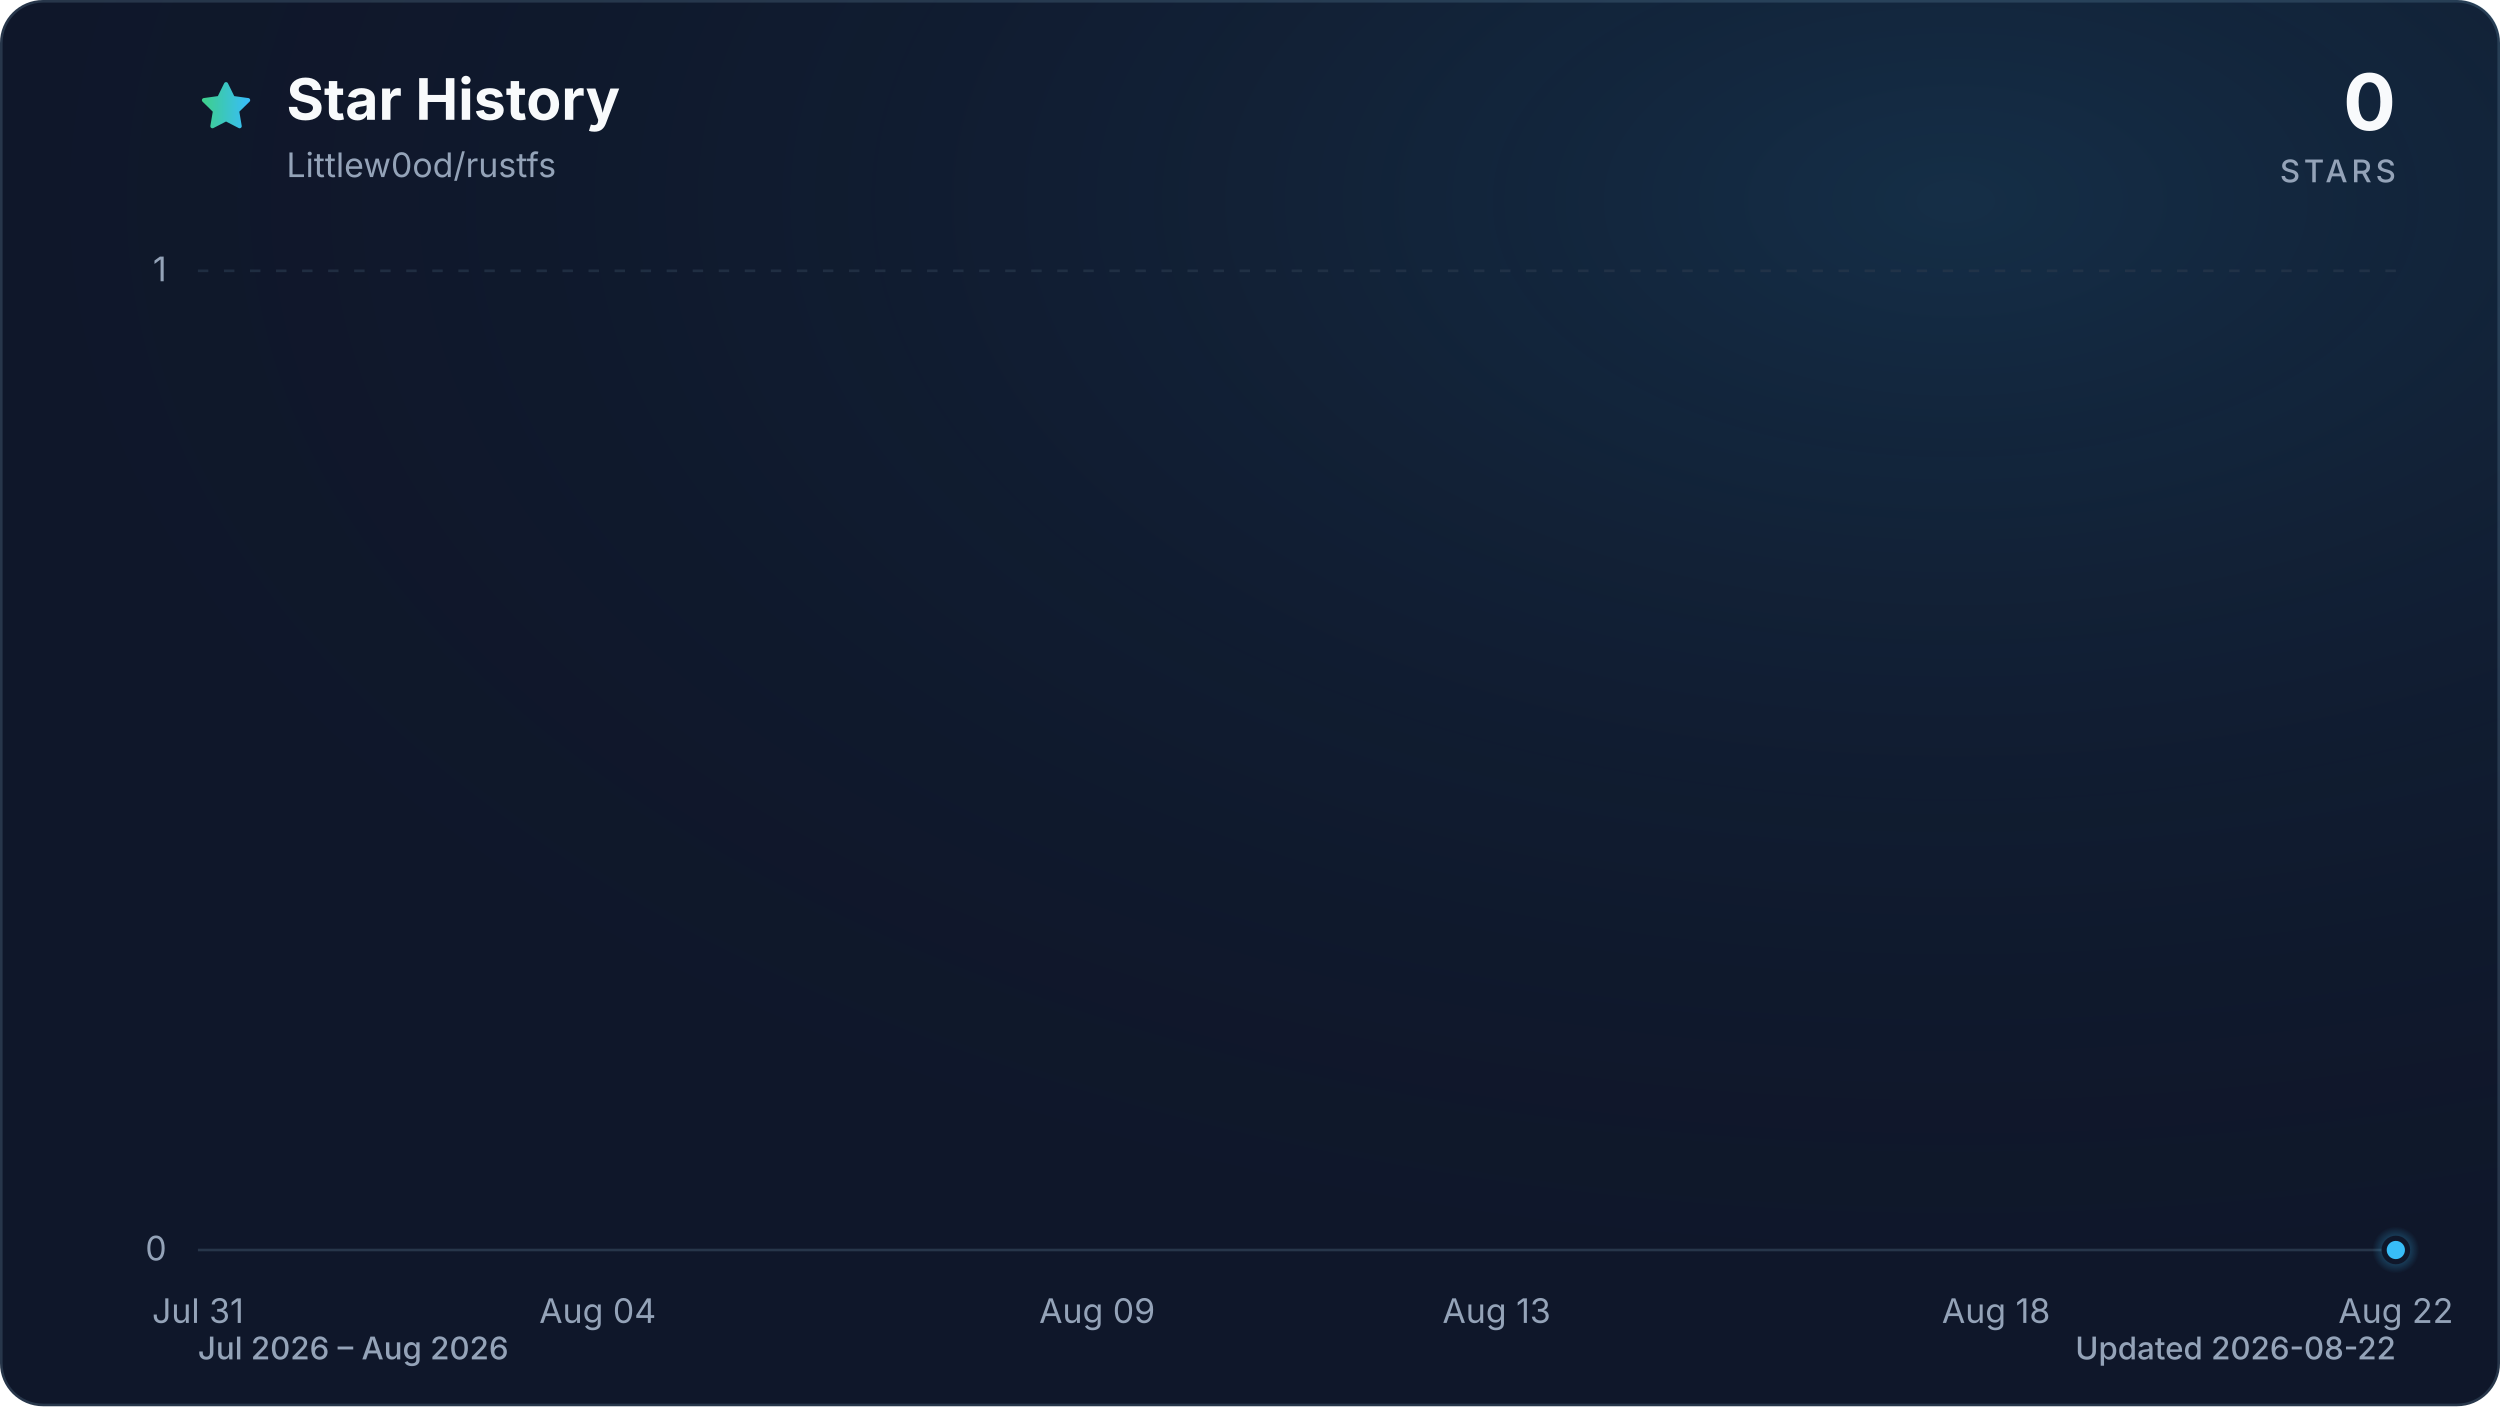
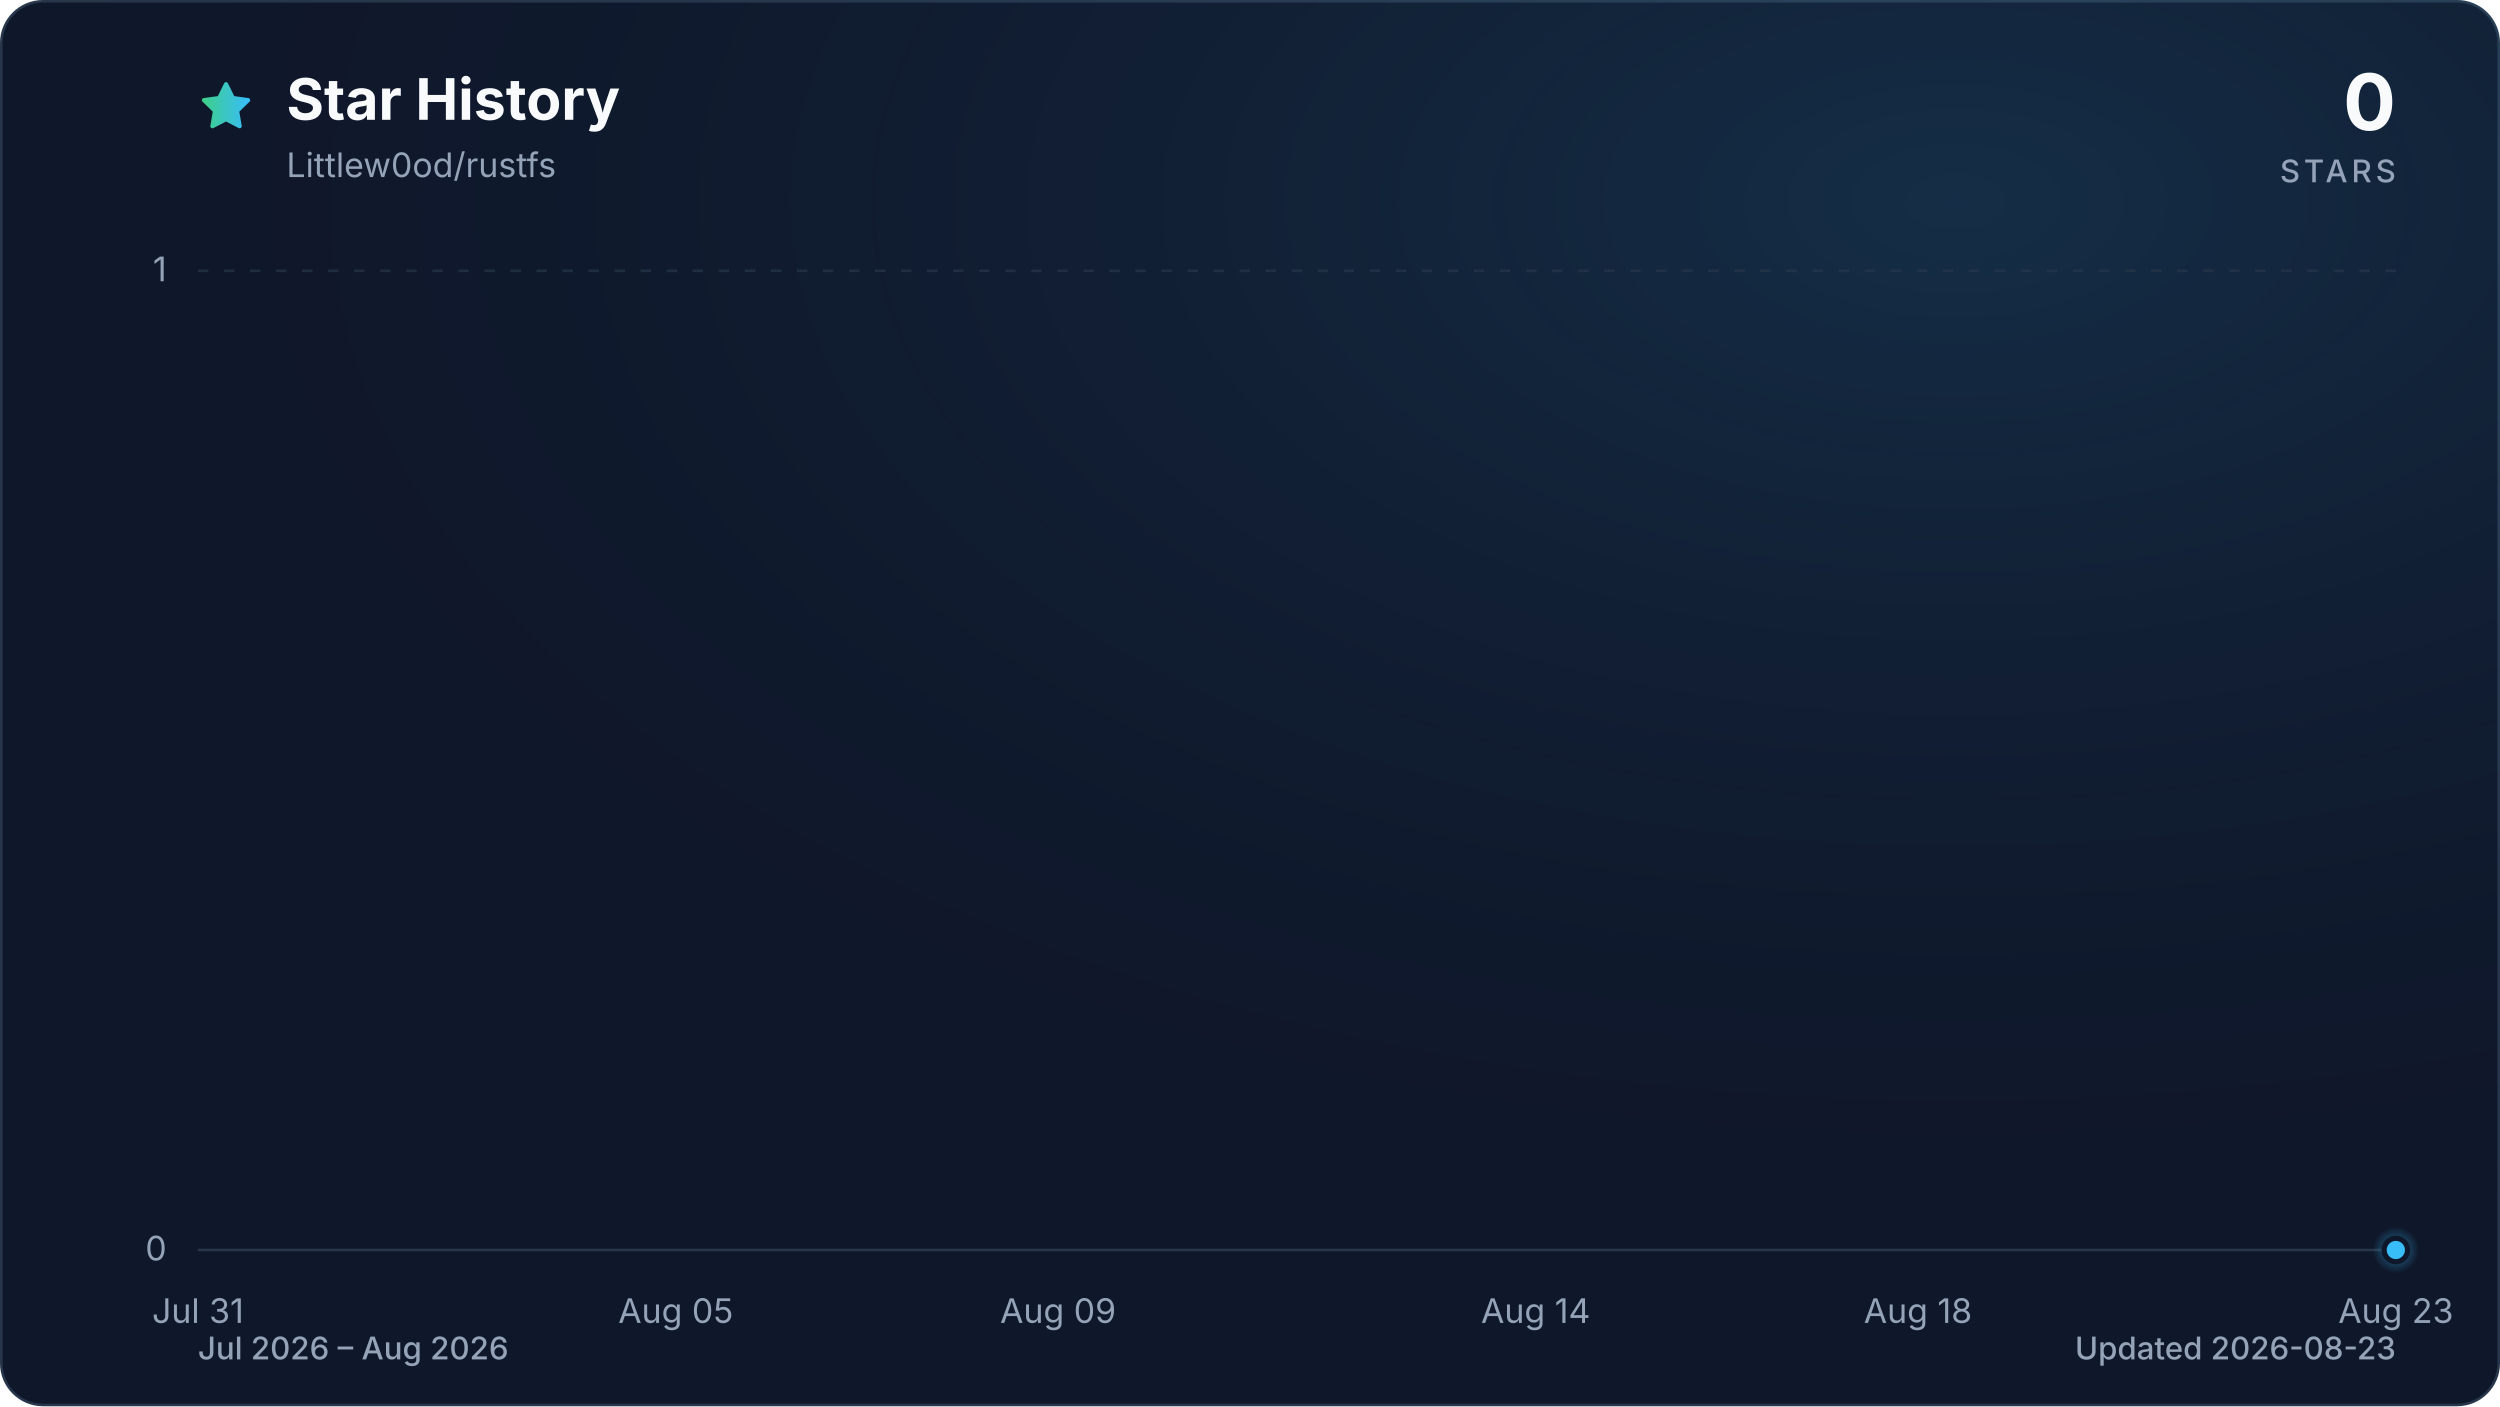
<svg xmlns="http://www.w3.org/2000/svg" viewBox="0 0 960 540" role="img" aria-labelledby="title description" data-style="gradient" data-variant="glow" data-animated="true">
  <defs>
    <linearGradient id="trend" x1="0" y1="0" x2="1" y2="0">
      <stop offset="0%" stop-color="#3ecf8e" />
      <stop offset="100%" stop-color="#38bdf8" />
    </linearGradient>
    <linearGradient id="area" x1="0" y1="0" x2="0" y2="1">
      <stop offset="0%" stop-color="#3ecf8e" stop-opacity="0.30" />
      <stop offset="55%" stop-color="#38bdf8" stop-opacity="0.10" />
      <stop offset="100%" stop-color="#38bdf8" stop-opacity="0.01" />
    </linearGradient>
    <radialGradient id="marker-halo" cx="50%" cy="50%" r="50%">
      <stop offset="0%" stop-color="#38bdf8" stop-opacity="0.55" />
      <stop offset="100%" stop-color="#38bdf8" stop-opacity="0" />
    </radialGradient>
    <radialGradient id="surface-glow" cx="78%" cy="14%" r="80%">
      <stop offset="0%" stop-color="#38bdf8" stop-opacity="0.14" />
      <stop offset="100%" stop-color="#0f172a" stop-opacity="0" />
    </radialGradient>
    <filter id="trend-glow" x="-20%" y="-20%" width="140%" height="140%">
      <feGaussianBlur stdDeviation="7" />
    </filter>
  </defs>
  <style>
.trend-enter{transform-box:fill-box;transform-origin:center;animation:trend-enter 520ms cubic-bezier(0.16,1,0.3,1)}
.marker-enter{transform-box:fill-box;transform-origin:center;animation:marker-enter 320ms cubic-bezier(0.16,1,0.3,1) 200ms both}
.marker-pulse{transform-box:fill-box;transform-origin:center;animation:marker-pulse 2.6s ease-out infinite}
@keyframes trend-enter{from{opacity:.35;transform:translateY(10px)}to{opacity:1;transform:translateY(0)}}
@keyframes marker-enter{from{opacity:0;transform:scale(.4)}to{opacity:1;transform:scale(1)}}
@keyframes marker-pulse{0%{opacity:.5;transform:scale(.7)}70%,100%{opacity:0;transform:scale(2.1)}}
@media (prefers-reduced-motion:reduce){.trend-enter,.marker-enter,.marker-pulse{animation:none!important}}
@media (prefers-reduced-motion:reduce){.marker-pulse{opacity:0}}
</style>
  <rect x="0.5" y="0.5" width="959" height="539" fill="#0f172a" stroke="#27364a" stroke-width="1" rx="16" />
  <rect width="960" height="540" fill="url(#surface-glow)" rx="16" />
  <path d="M12 2.6l2.9 5.9 6.5.9-4.7 4.6 1.1 6.5-5.8-3-5.8 3 1.1-6.5-4.7-4.6 6.5-.9L12 2.6Z" transform="translate(76 30) scale(.9)" fill="url(#trend)" stroke="url(#trend)" stroke-width="1.8" stroke-linejoin="round" aria-hidden="true" />
  <text x="110" y="46" fill="#f8fafc" font-family="ui-sans-serif, system-ui, -apple-system, BlinkMacSystemFont, 'Segoe UI', sans-serif" font-size="22" font-weight="700">Star History</text>
  <text x="110" y="68" fill="#94a3b8" font-family="ui-sans-serif, system-ui, -apple-system, BlinkMacSystemFont, 'Segoe UI', sans-serif" font-size="13">Littlew0od/rustfs</text>
  <text x="920" y="50" fill="#f8fafc" font-family="ui-sans-serif, system-ui, -apple-system, BlinkMacSystemFont, 'Segoe UI', sans-serif" font-size="30" font-weight="700" text-anchor="end">0</text>
  <text x="920" y="70" fill="#94a3b8" font-family="ui-sans-serif, system-ui, -apple-system, BlinkMacSystemFont, 'Segoe UI', sans-serif" font-size="12" font-weight="500" letter-spacing="1.5" text-anchor="end">STARS</text>
  <line x1="76" y1="480.0" x2="920" y2="480.0" stroke="#27364a" stroke-width="1" stroke-dasharray="0" opacity="1" />
  <text x="64" y="484.0" fill="#94a3b8" font-family="ui-sans-serif, system-ui, -apple-system, BlinkMacSystemFont, 'Segoe UI', sans-serif" font-size="13" text-anchor="end">0</text>
  <line x1="76" y1="104.0" x2="920" y2="104.0" stroke="#27364a" stroke-width="1" stroke-dasharray="4 6" opacity="0.7" />
  <text x="64" y="108.0" fill="#94a3b8" font-family="ui-sans-serif, system-ui, -apple-system, BlinkMacSystemFont, 'Segoe UI', sans-serif" font-size="13" text-anchor="end">1</text>
  <text x="76.0" y="508" fill="#94a3b8" font-family="ui-sans-serif, system-ui, -apple-system, BlinkMacSystemFont, 'Segoe UI', sans-serif" font-size="13" text-anchor="middle">Jul 31</text>
-   <text x="229.5" y="508" fill="#94a3b8" font-family="ui-sans-serif, system-ui, -apple-system, BlinkMacSystemFont, 'Segoe UI', sans-serif" font-size="13" text-anchor="middle">Aug 04</text>
-   <text x="421.3" y="508" fill="#94a3b8" font-family="ui-sans-serif, system-ui, -apple-system, BlinkMacSystemFont, 'Segoe UI', sans-serif" font-size="13" text-anchor="middle">Aug 09</text>
-   <text x="574.7" y="508" fill="#94a3b8" font-family="ui-sans-serif, system-ui, -apple-system, BlinkMacSystemFont, 'Segoe UI', sans-serif" font-size="13" text-anchor="middle">Aug 13</text>
-   <text x="766.5" y="508" fill="#94a3b8" font-family="ui-sans-serif, system-ui, -apple-system, BlinkMacSystemFont, 'Segoe UI', sans-serif" font-size="13" text-anchor="middle">Aug 18</text>
-   <text x="920.0" y="508" fill="#94a3b8" font-family="ui-sans-serif, system-ui, -apple-system, BlinkMacSystemFont, 'Segoe UI', sans-serif" font-size="13" text-anchor="middle">Aug 22</text>
+   <text x="259.5" y="508" fill="#94a3b8" font-family="ui-sans-serif, system-ui, -apple-system, BlinkMacSystemFont, 'Segoe UI', sans-serif" font-size="13" text-anchor="middle">Aug 05</text>
+   <text x="406.3" y="508" fill="#94a3b8" font-family="ui-sans-serif, system-ui, -apple-system, BlinkMacSystemFont, 'Segoe UI', sans-serif" font-size="13" text-anchor="middle">Aug 09</text>
+   <text x="589.7" y="508" fill="#94a3b8" font-family="ui-sans-serif, system-ui, -apple-system, BlinkMacSystemFont, 'Segoe UI', sans-serif" font-size="13" text-anchor="middle">Aug 14</text>
+   <text x="736.5" y="508" fill="#94a3b8" font-family="ui-sans-serif, system-ui, -apple-system, BlinkMacSystemFont, 'Segoe UI', sans-serif" font-size="13" text-anchor="middle">Aug 18</text>
+   <text x="920.0" y="508" fill="#94a3b8" font-family="ui-sans-serif, system-ui, -apple-system, BlinkMacSystemFont, 'Segoe UI', sans-serif" font-size="13" text-anchor="middle">Aug 23</text>
  <g class="trend-enter">
-     <path d="M 76.0 480.0 C 88.8 480.0, 101.6 480.0, 114.4 480.0 C 127.2 480.0, 139.9 480.0, 152.7 480.0 C 165.5 480.0, 178.3 480.0, 191.1 480.0 C 203.9 480.0, 216.7 480.0, 229.5 480.0 C 242.2 480.0, 255.0 480.0, 267.8 480.0 C 280.6 480.0, 293.4 480.0, 306.2 480.0 C 319.0 480.0, 331.8 480.0, 344.5 480.0 C 357.3 480.0, 370.1 480.0, 382.9 480.0 C 395.7 480.0, 408.5 480.0, 421.3 480.0 C 434.1 480.0, 446.8 480.0, 459.6 480.0 C 472.4 480.0, 485.2 480.0, 498.0 480.0 C 510.8 480.0, 523.6 480.0, 536.4 480.0 C 549.2 480.0, 561.9 480.0, 574.7 480.0 C 587.5 480.0, 600.3 480.0, 613.1 480.0 C 625.9 480.0, 638.7 480.0, 651.5 480.0 C 664.2 480.0, 677.0 480.0, 689.8 480.0 C 702.6 480.0, 715.4 480.0, 728.2 480.0 C 741.0 480.0, 753.8 480.0, 766.5 480.0 C 779.3 480.0, 792.1 480.0, 804.9 480.0 C 817.7 480.0, 830.5 480.0, 843.3 480.0 C 856.1 480.0, 868.8 480.0, 881.6 480.0 C 894.4 480.0, 907.2 480.0, 920.0 480.0 L 920.0 480.0 L 76.0 480.0 Z" fill="url(#area)" />
-     <path d="M 76.0 480.0 C 88.8 480.0, 101.6 480.0, 114.4 480.0 C 127.2 480.0, 139.9 480.0, 152.7 480.0 C 165.5 480.0, 178.3 480.0, 191.1 480.0 C 203.9 480.0, 216.7 480.0, 229.5 480.0 C 242.2 480.0, 255.0 480.0, 267.8 480.0 C 280.6 480.0, 293.4 480.0, 306.2 480.0 C 319.0 480.0, 331.8 480.0, 344.5 480.0 C 357.3 480.0, 370.1 480.0, 382.9 480.0 C 395.7 480.0, 408.5 480.0, 421.3 480.0 C 434.1 480.0, 446.8 480.0, 459.6 480.0 C 472.4 480.0, 485.2 480.0, 498.0 480.0 C 510.8 480.0, 523.6 480.0, 536.4 480.0 C 549.2 480.0, 561.9 480.0, 574.7 480.0 C 587.5 480.0, 600.3 480.0, 613.1 480.0 C 625.9 480.0, 638.7 480.0, 651.5 480.0 C 664.2 480.0, 677.0 480.0, 689.8 480.0 C 702.6 480.0, 715.4 480.0, 728.2 480.0 C 741.0 480.0, 753.8 480.0, 766.5 480.0 C 779.3 480.0, 792.1 480.0, 804.9 480.0 C 817.7 480.0, 830.5 480.0, 843.3 480.0 C 856.1 480.0, 868.8 480.0, 881.6 480.0 C 894.4 480.0, 907.2 480.0, 920.0 480.0" fill="none" stroke="url(#trend)" stroke-width="12" stroke-linecap="round" stroke-linejoin="round" opacity="0.16" filter="url(#trend-glow)" />
-     <path d="M 76.0 480.0 C 88.8 480.0, 101.6 480.0, 114.4 480.0 C 127.2 480.0, 139.9 480.0, 152.7 480.0 C 165.5 480.0, 178.3 480.0, 191.1 480.0 C 203.9 480.0, 216.7 480.0, 229.5 480.0 C 242.2 480.0, 255.0 480.0, 267.8 480.0 C 280.6 480.0, 293.4 480.0, 306.2 480.0 C 319.0 480.0, 331.8 480.0, 344.5 480.0 C 357.3 480.0, 370.1 480.0, 382.9 480.0 C 395.7 480.0, 408.5 480.0, 421.3 480.0 C 434.1 480.0, 446.8 480.0, 459.6 480.0 C 472.4 480.0, 485.2 480.0, 498.0 480.0 C 510.8 480.0, 523.6 480.0, 536.4 480.0 C 549.2 480.0, 561.9 480.0, 574.7 480.0 C 587.5 480.0, 600.3 480.0, 613.1 480.0 C 625.9 480.0, 638.7 480.0, 651.5 480.0 C 664.2 480.0, 677.0 480.0, 689.8 480.0 C 702.6 480.0, 715.4 480.0, 728.2 480.0 C 741.0 480.0, 753.8 480.0, 766.5 480.0 C 779.3 480.0, 792.1 480.0, 804.9 480.0 C 817.7 480.0, 830.5 480.0, 843.3 480.0 C 856.1 480.0, 868.8 480.0, 881.6 480.0 C 894.4 480.0, 907.2 480.0, 920.0 480.0" fill="none" stroke="url(#trend)" stroke-width="3" stroke-linecap="round" stroke-linejoin="round" />
+     <path d="M 76.0 480.0 C 88.2 480.0, 100.5 480.0, 112.7 480.0 C 124.9 480.0, 137.2 480.0, 149.4 480.0 C 161.6 480.0, 173.9 480.0, 186.1 480.0 C 198.3 480.0, 210.6 480.0, 222.8 480.0 C 235.0 480.0, 247.2 480.0, 259.5 480.0 C 271.7 480.0, 283.9 480.0, 296.2 480.0 C 308.4 480.0, 320.6 480.0, 332.9 480.0 C 345.1 480.0, 357.3 480.0, 369.6 480.0 C 381.8 480.0, 394.0 480.0, 406.3 480.0 C 418.5 480.0, 430.7 480.0, 443.0 480.0 C 455.2 480.0, 467.4 480.0, 479.7 480.0 C 491.9 480.0, 504.1 480.0, 516.3 480.0 C 528.6 480.0, 540.8 480.0, 553.0 480.0 C 565.3 480.0, 577.5 480.0, 589.7 480.0 C 602.0 480.0, 614.2 480.0, 626.4 480.0 C 638.7 480.0, 650.9 480.0, 663.1 480.0 C 675.4 480.0, 687.6 480.0, 699.8 480.0 C 712.1 480.0, 724.3 480.0, 736.5 480.0 C 748.8 480.0, 761.0 480.0, 773.2 480.0 C 785.4 480.0, 797.7 480.0, 809.9 480.0 C 822.1 480.0, 834.4 480.0, 846.6 480.0 C 858.8 480.0, 871.1 480.0, 883.3 480.0 C 895.5 480.0, 907.8 480.0, 920.0 480.0 L 920.0 480.0 L 76.0 480.0 Z" fill="url(#area)" />
+     <path d="M 76.0 480.0 C 88.2 480.0, 100.5 480.0, 112.7 480.0 C 124.9 480.0, 137.2 480.0, 149.4 480.0 C 161.6 480.0, 173.9 480.0, 186.1 480.0 C 198.3 480.0, 210.6 480.0, 222.8 480.0 C 235.0 480.0, 247.2 480.0, 259.5 480.0 C 271.7 480.0, 283.9 480.0, 296.2 480.0 C 308.4 480.0, 320.6 480.0, 332.9 480.0 C 345.1 480.0, 357.3 480.0, 369.6 480.0 C 381.8 480.0, 394.0 480.0, 406.3 480.0 C 418.5 480.0, 430.7 480.0, 443.0 480.0 C 455.2 480.0, 467.4 480.0, 479.7 480.0 C 491.9 480.0, 504.1 480.0, 516.3 480.0 C 528.6 480.0, 540.8 480.0, 553.0 480.0 C 565.3 480.0, 577.5 480.0, 589.7 480.0 C 602.0 480.0, 614.2 480.0, 626.4 480.0 C 638.7 480.0, 650.9 480.0, 663.1 480.0 C 675.4 480.0, 687.6 480.0, 699.8 480.0 C 712.1 480.0, 724.3 480.0, 736.5 480.0 C 748.8 480.0, 761.0 480.0, 773.2 480.0 C 785.4 480.0, 797.7 480.0, 809.9 480.0 C 822.1 480.0, 834.4 480.0, 846.6 480.0 C 858.8 480.0, 871.1 480.0, 883.3 480.0 C 895.5 480.0, 907.8 480.0, 920.0 480.0" fill="none" stroke="url(#trend)" stroke-width="12" stroke-linecap="round" stroke-linejoin="round" opacity="0.16" filter="url(#trend-glow)" />
+     <path d="M 76.0 480.0 C 88.2 480.0, 100.5 480.0, 112.7 480.0 C 124.9 480.0, 137.2 480.0, 149.4 480.0 C 161.6 480.0, 173.9 480.0, 186.1 480.0 C 198.3 480.0, 210.6 480.0, 222.8 480.0 C 235.0 480.0, 247.2 480.0, 259.5 480.0 C 271.7 480.0, 283.9 480.0, 296.2 480.0 C 308.4 480.0, 320.6 480.0, 332.9 480.0 C 345.1 480.0, 357.3 480.0, 369.6 480.0 C 381.8 480.0, 394.0 480.0, 406.3 480.0 C 418.5 480.0, 430.7 480.0, 443.0 480.0 C 455.2 480.0, 467.4 480.0, 479.7 480.0 C 491.9 480.0, 504.1 480.0, 516.3 480.0 C 528.6 480.0, 540.8 480.0, 553.0 480.0 C 565.3 480.0, 577.5 480.0, 589.7 480.0 C 602.0 480.0, 614.2 480.0, 626.4 480.0 C 638.7 480.0, 650.9 480.0, 663.1 480.0 C 675.4 480.0, 687.6 480.0, 699.8 480.0 C 712.1 480.0, 724.3 480.0, 736.5 480.0 C 748.8 480.0, 761.0 480.0, 773.2 480.0 C 785.4 480.0, 797.7 480.0, 809.9 480.0 C 822.1 480.0, 834.4 480.0, 846.6 480.0 C 858.8 480.0, 871.1 480.0, 883.3 480.0 C 895.5 480.0, 907.8 480.0, 920.0 480.0" fill="none" stroke="url(#trend)" stroke-width="3" stroke-linecap="round" stroke-linejoin="round" />
  </g>
  <g class="marker-enter">
    <circle class="marker-pulse" cx="920.0" cy="480.0" r="9" fill="url(#marker-halo)" />
    <circle cx="920.0" cy="480.0" r="4.5" fill="#38bdf8" stroke="#0f172a" stroke-width="2" />
  </g>
  <text x="76" y="522" fill="#94a3b8" font-family="ui-sans-serif, system-ui, -apple-system, BlinkMacSystemFont, 'Segoe UI', sans-serif" font-size="12" font-weight="500">Jul 2026 – Aug 2026</text>
-   <text x="920" y="522" fill="#94a3b8" font-family="ui-sans-serif, system-ui, -apple-system, BlinkMacSystemFont, 'Segoe UI', sans-serif" font-size="12" font-weight="500" text-anchor="end">Updated 2026-08-22</text>
+   <text x="920" y="522" fill="#94a3b8" font-family="ui-sans-serif, system-ui, -apple-system, BlinkMacSystemFont, 'Segoe UI', sans-serif" font-size="12" font-weight="500" text-anchor="end">Updated 2026-08-23</text>
</svg>
